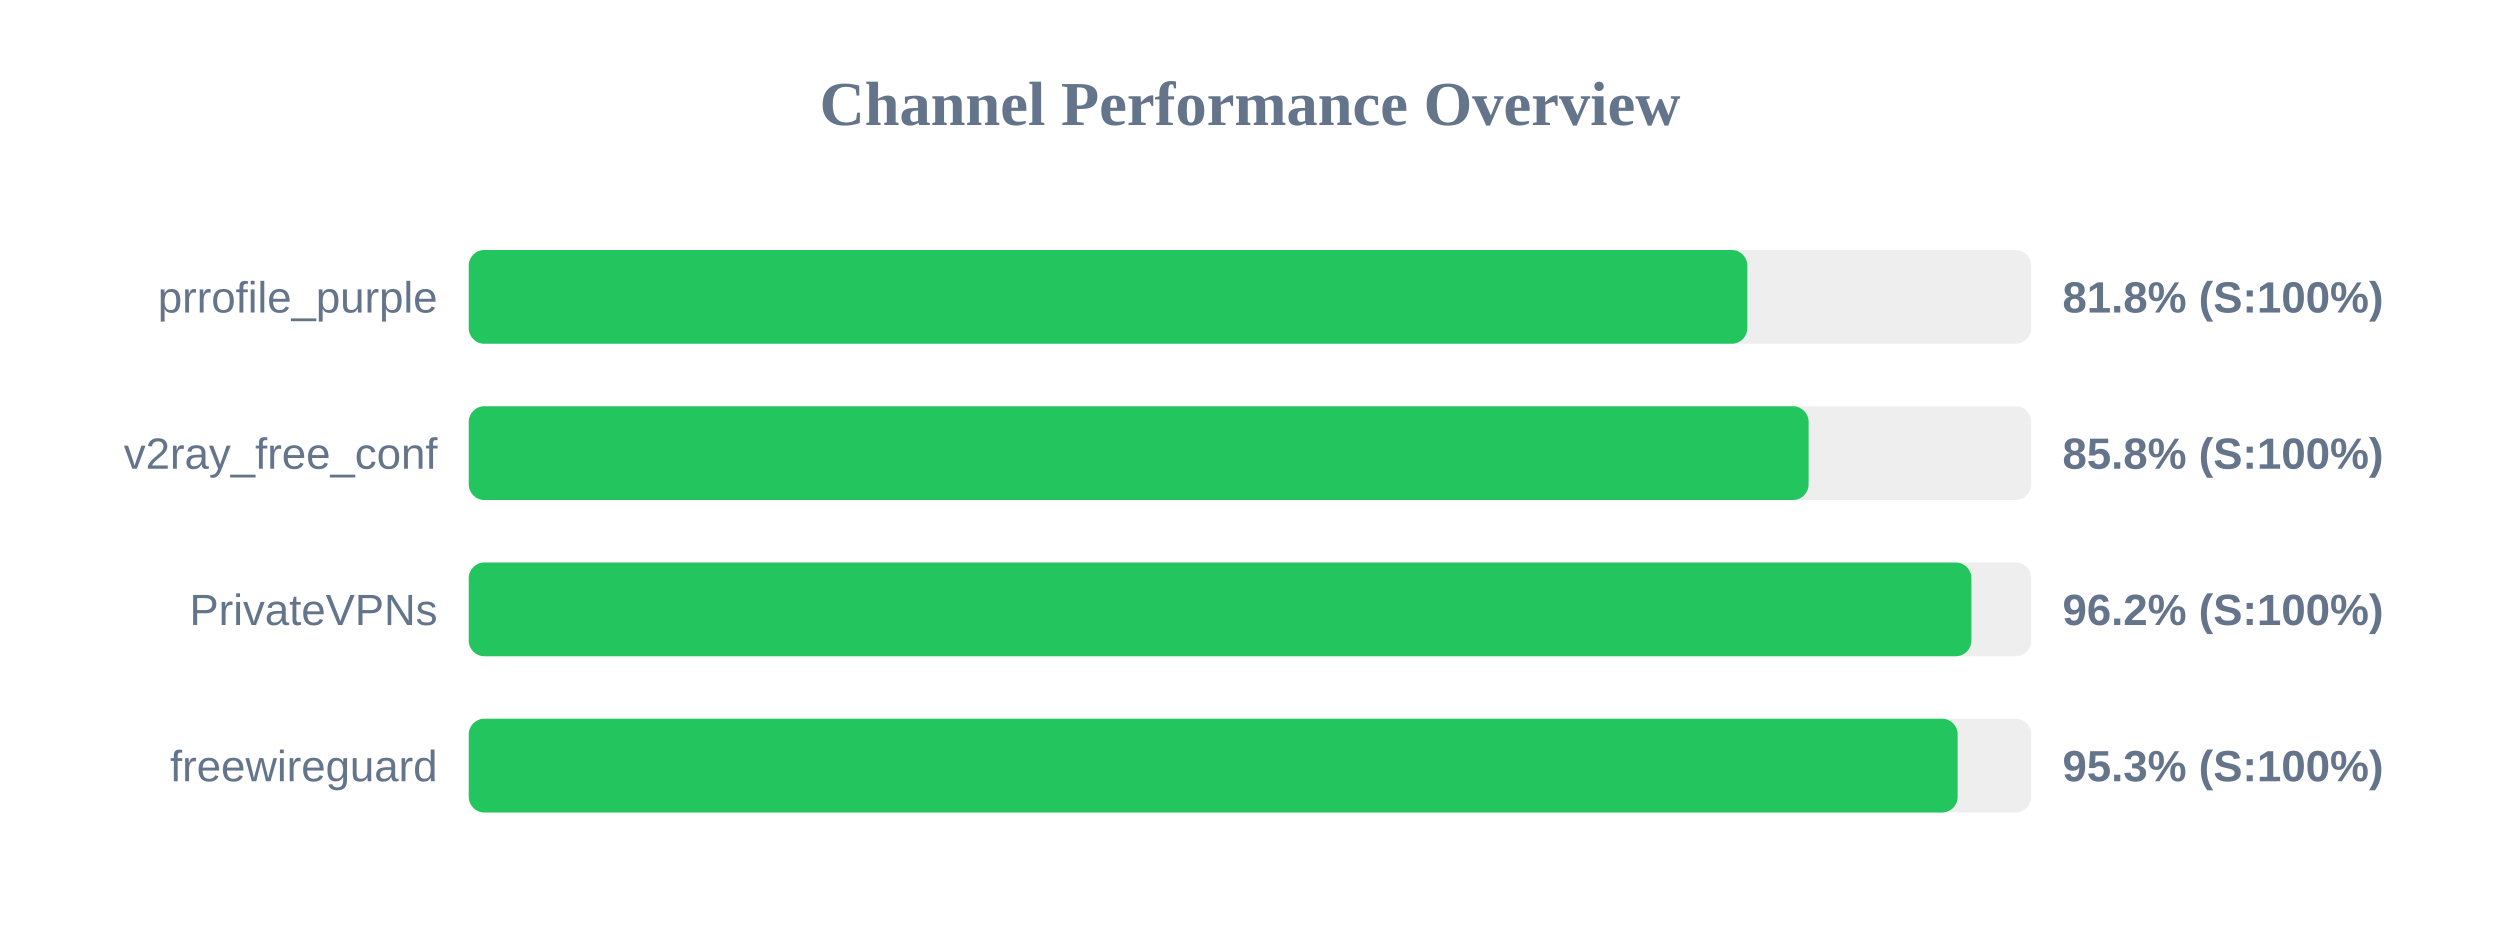
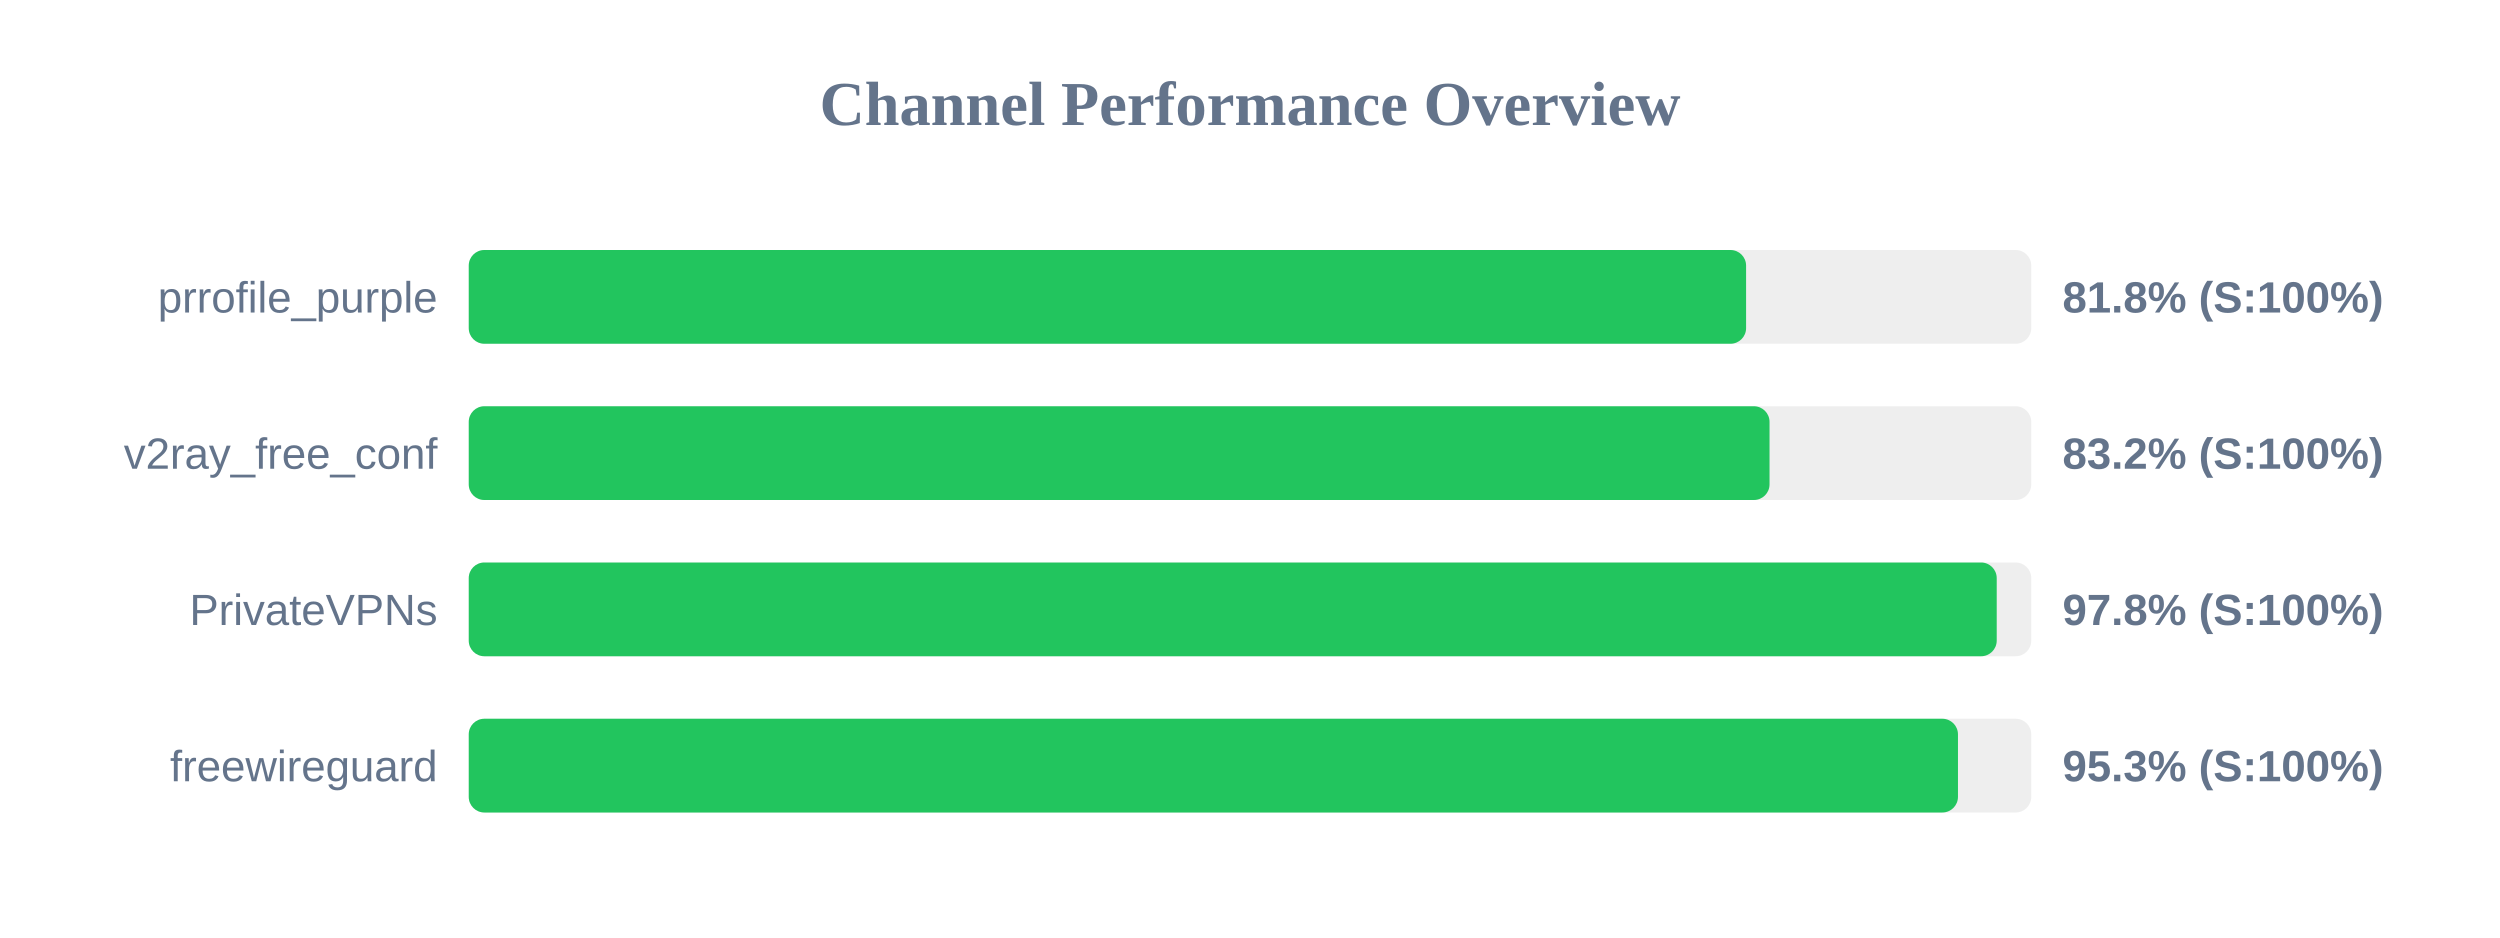
<svg xmlns="http://www.w3.org/2000/svg" width="800" height="300" version="1.1">
  <style>
        .row { font: 14px Arial; fill: #64748b; }
        .score { font: bold 14px Arial; fill: #64748b; }
    </style>
  <text x="400" y="40" text-anchor="middle" font-size="20px" font-weight="bold" fill="#64748b">Channel Performance Overview</text>
  <rect x="150" y="80" width="500" height="30" fill="#eee" rx="5" />
-   <rect x="150" y="80" width="409.15" height="30" fill="#22c55e" rx="5" />
+   <rect x="150" y="80" width="408.75" height="30" fill="#22c55e" rx="5" />
  <text x="140" y="100" text-anchor="end" class="row">prrofile_purple</text>
  <text x="660" y="100" text-anchor="start" class="score">81.8% (S:100%)</text>
  <rect x="150" y="130" width="500" height="30" fill="#eee" rx="5" />
-   <rect x="150" y="130" width="428.75" height="30" fill="#22c55e" rx="5" />
+   <rect x="150" y="130" width="416.25" height="30" fill="#22c55e" rx="5" />
  <text x="140" y="150" text-anchor="end" class="row">v2ray_free_conf</text>
-   <text x="660" y="150" text-anchor="start" class="score">85.8% (S:100%)</text>
+   <text x="660" y="150" text-anchor="start" class="score">83.2% (S:100%)</text>
  <rect x="150" y="180" width="500" height="30" fill="#eee" rx="5" />
-   <rect x="150" y="180" width="480.85" height="30" fill="#22c55e" rx="5" />
+   <rect x="150" y="180" width="488.95" height="30" fill="#22c55e" rx="5" />
  <text x="140" y="200" text-anchor="end" class="row">PrivateVPNs</text>
-   <text x="660" y="200" text-anchor="start" class="score">96.2% (S:100%)</text>
+   <text x="660" y="200" text-anchor="start" class="score">97.8% (S:100%)</text>
  <rect x="150" y="230" width="500" height="30" fill="#eee" rx="5" />
-   <rect x="150" y="230" width="476.45" height="30" fill="#22c55e" rx="5" />
+   <rect x="150" y="230" width="476.55" height="30" fill="#22c55e" rx="5" />
  <text x="140" y="250" text-anchor="end" class="row">freewireguard</text>
  <text x="660" y="250" text-anchor="start" class="score">95.3% (S:100%)</text>
</svg>
